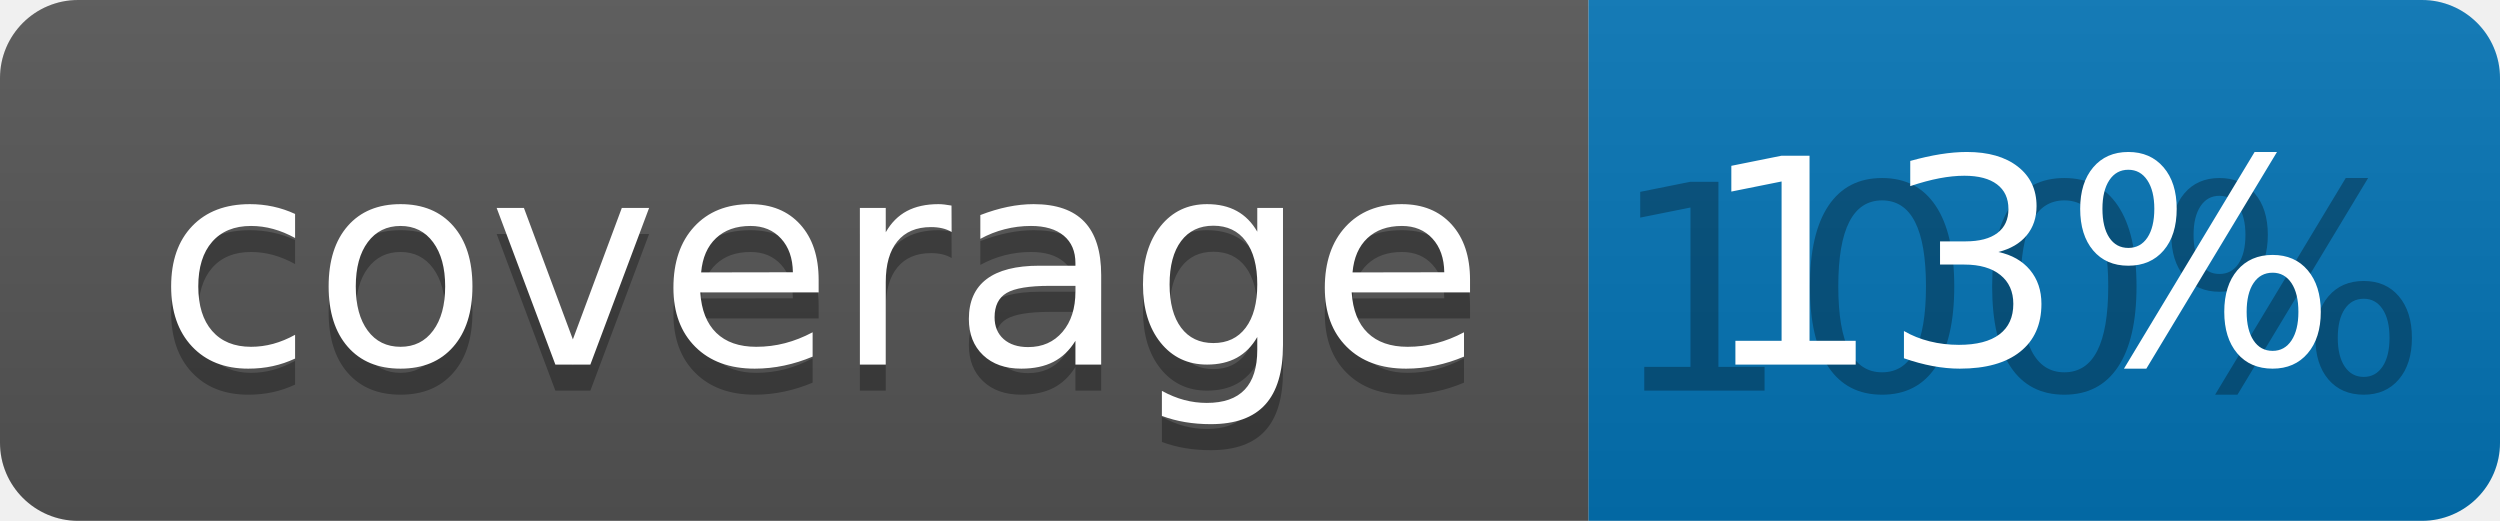
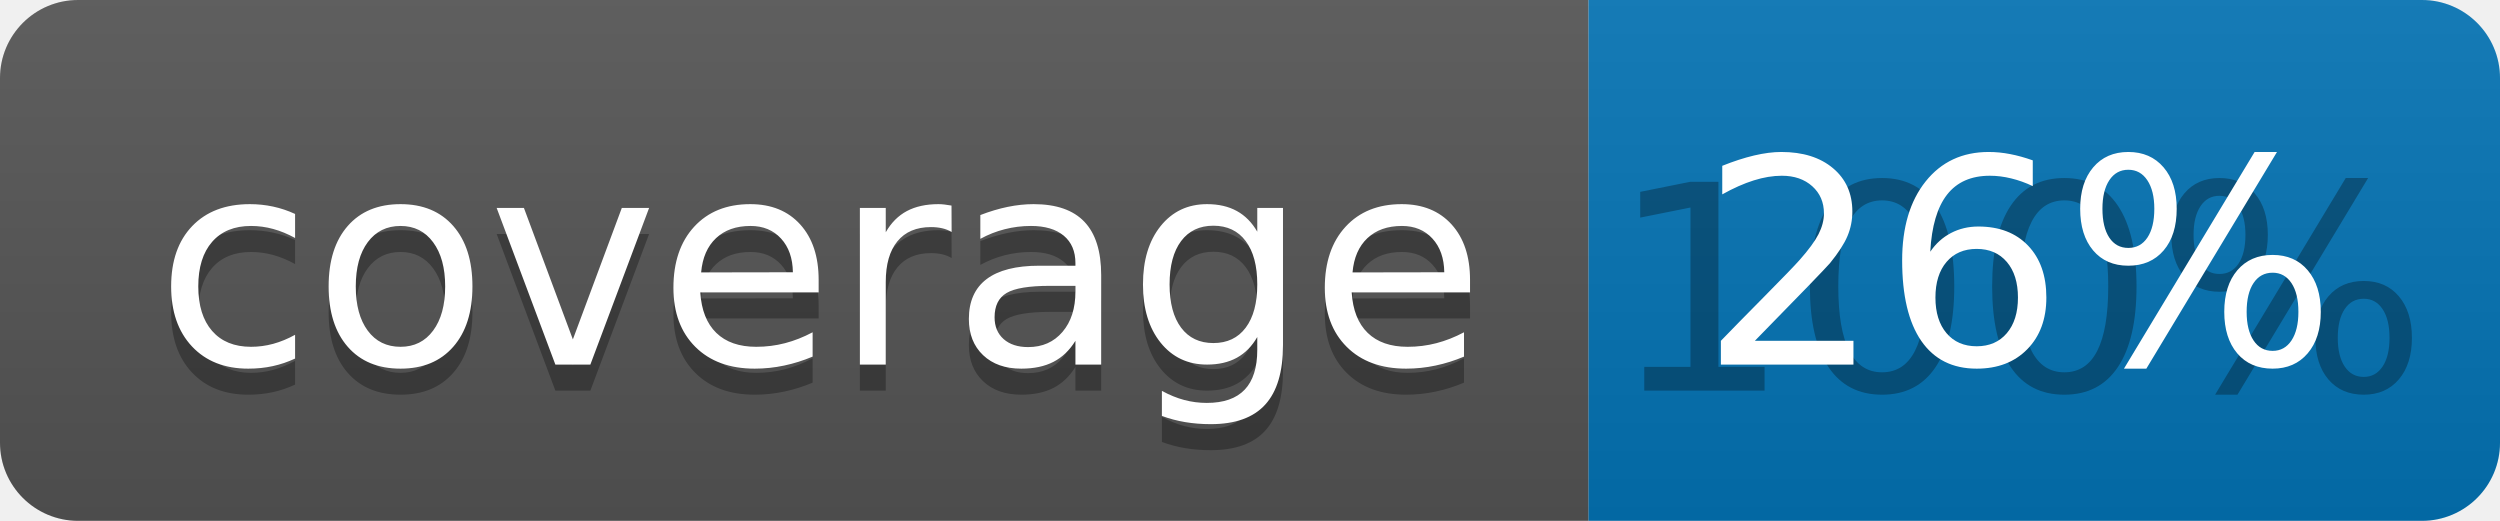
<svg xmlns="http://www.w3.org/2000/svg" width="96" height="20">
  <linearGradient id="b" x2="0" y2="100%">
    <stop offset="0" stop-color="#bbb" stop-opacity=".1" />
    <stop offset="1" stop-opacity=".1" />
  </linearGradient>
  <clipPath id="a">
    <rect width="96" height="20" rx="3" fill="#fff" />
  </clipPath>
  <g clip-path="url(#a)">
    <path fill="#555" d="M0 0h61v20H0z" />
    <path fill="#0374B5" d="M61 0h35v20H61z" />
    <path fill="url(#b)" d="M0 0h96v20H0z" />
  </g>
  <g fill="#fff" text-anchor="middle" font-family="DejaVu Sans,Verdana,Geneva,sans-serif" font-size="110">
    <text x="315" y="150" fill="#010101" fill-opacity=".3" transform="scale(.1)" textLength="510">coverage</text>
    <text x="315" y="140" transform="scale(.1)" textLength="510">coverage</text>
    <text x="775" y="150" fill="#010101" fill-opacity=".3" transform="scale(.1)" textLength="250">100%</text>
-     <text x="775" y="140" transform="scale(.1)" textLength="250">13%</text>
+     <text x="775" y="140" transform="scale(.1)" textLength="250">26%</text>
  </g>
</svg>
